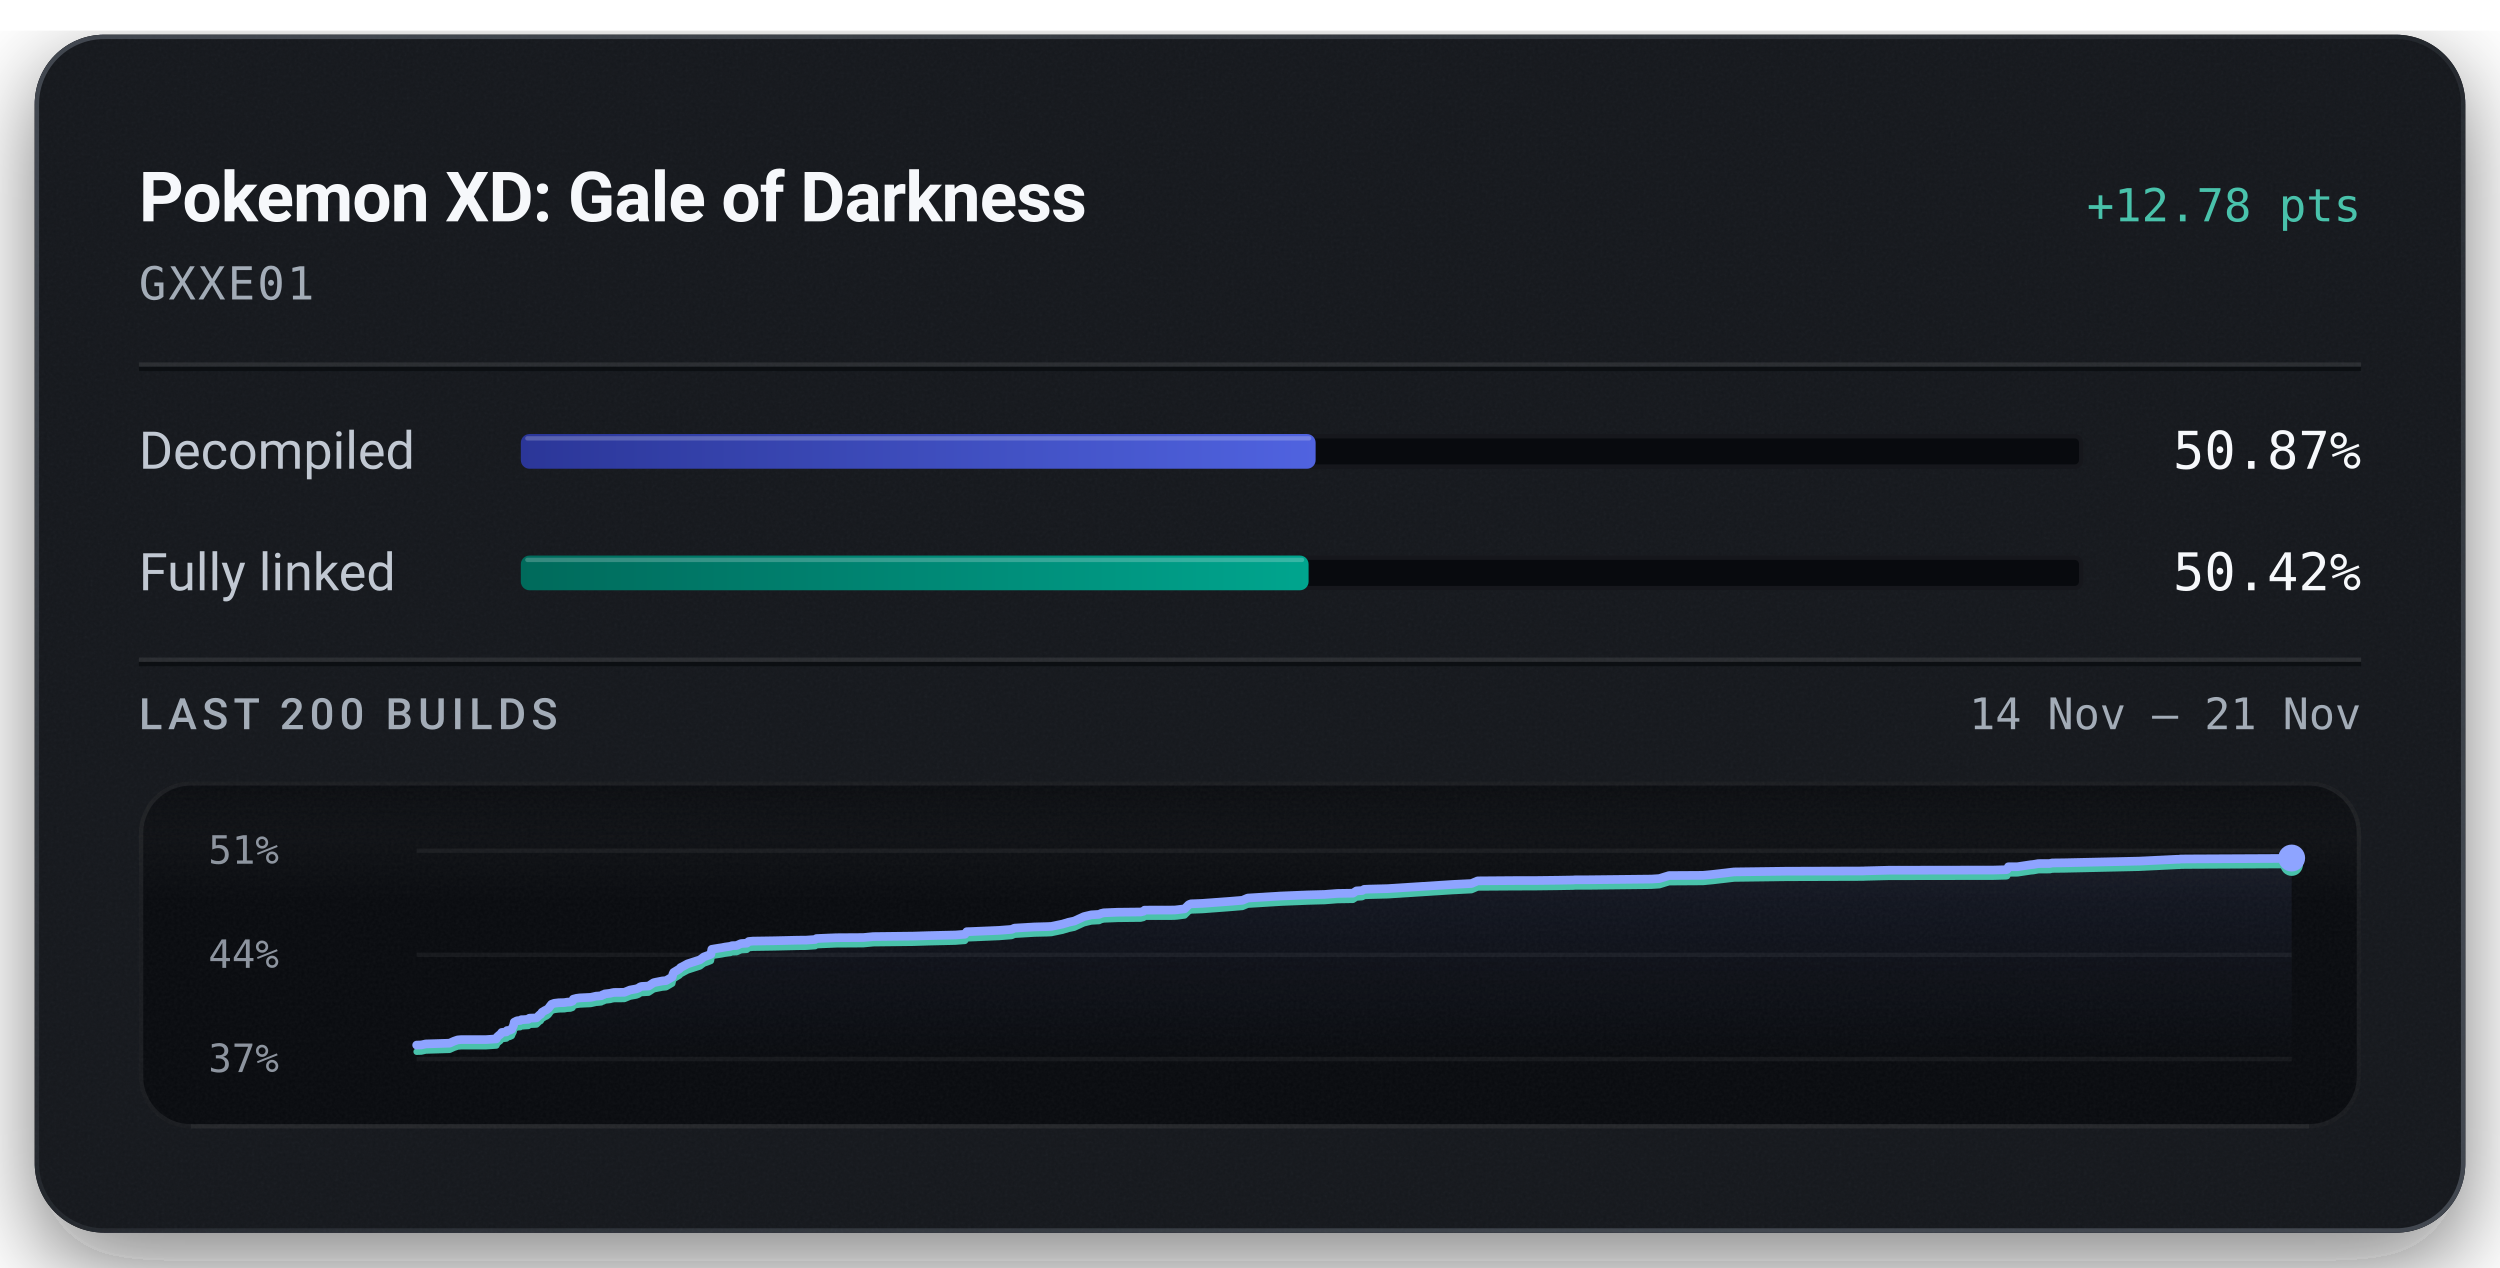
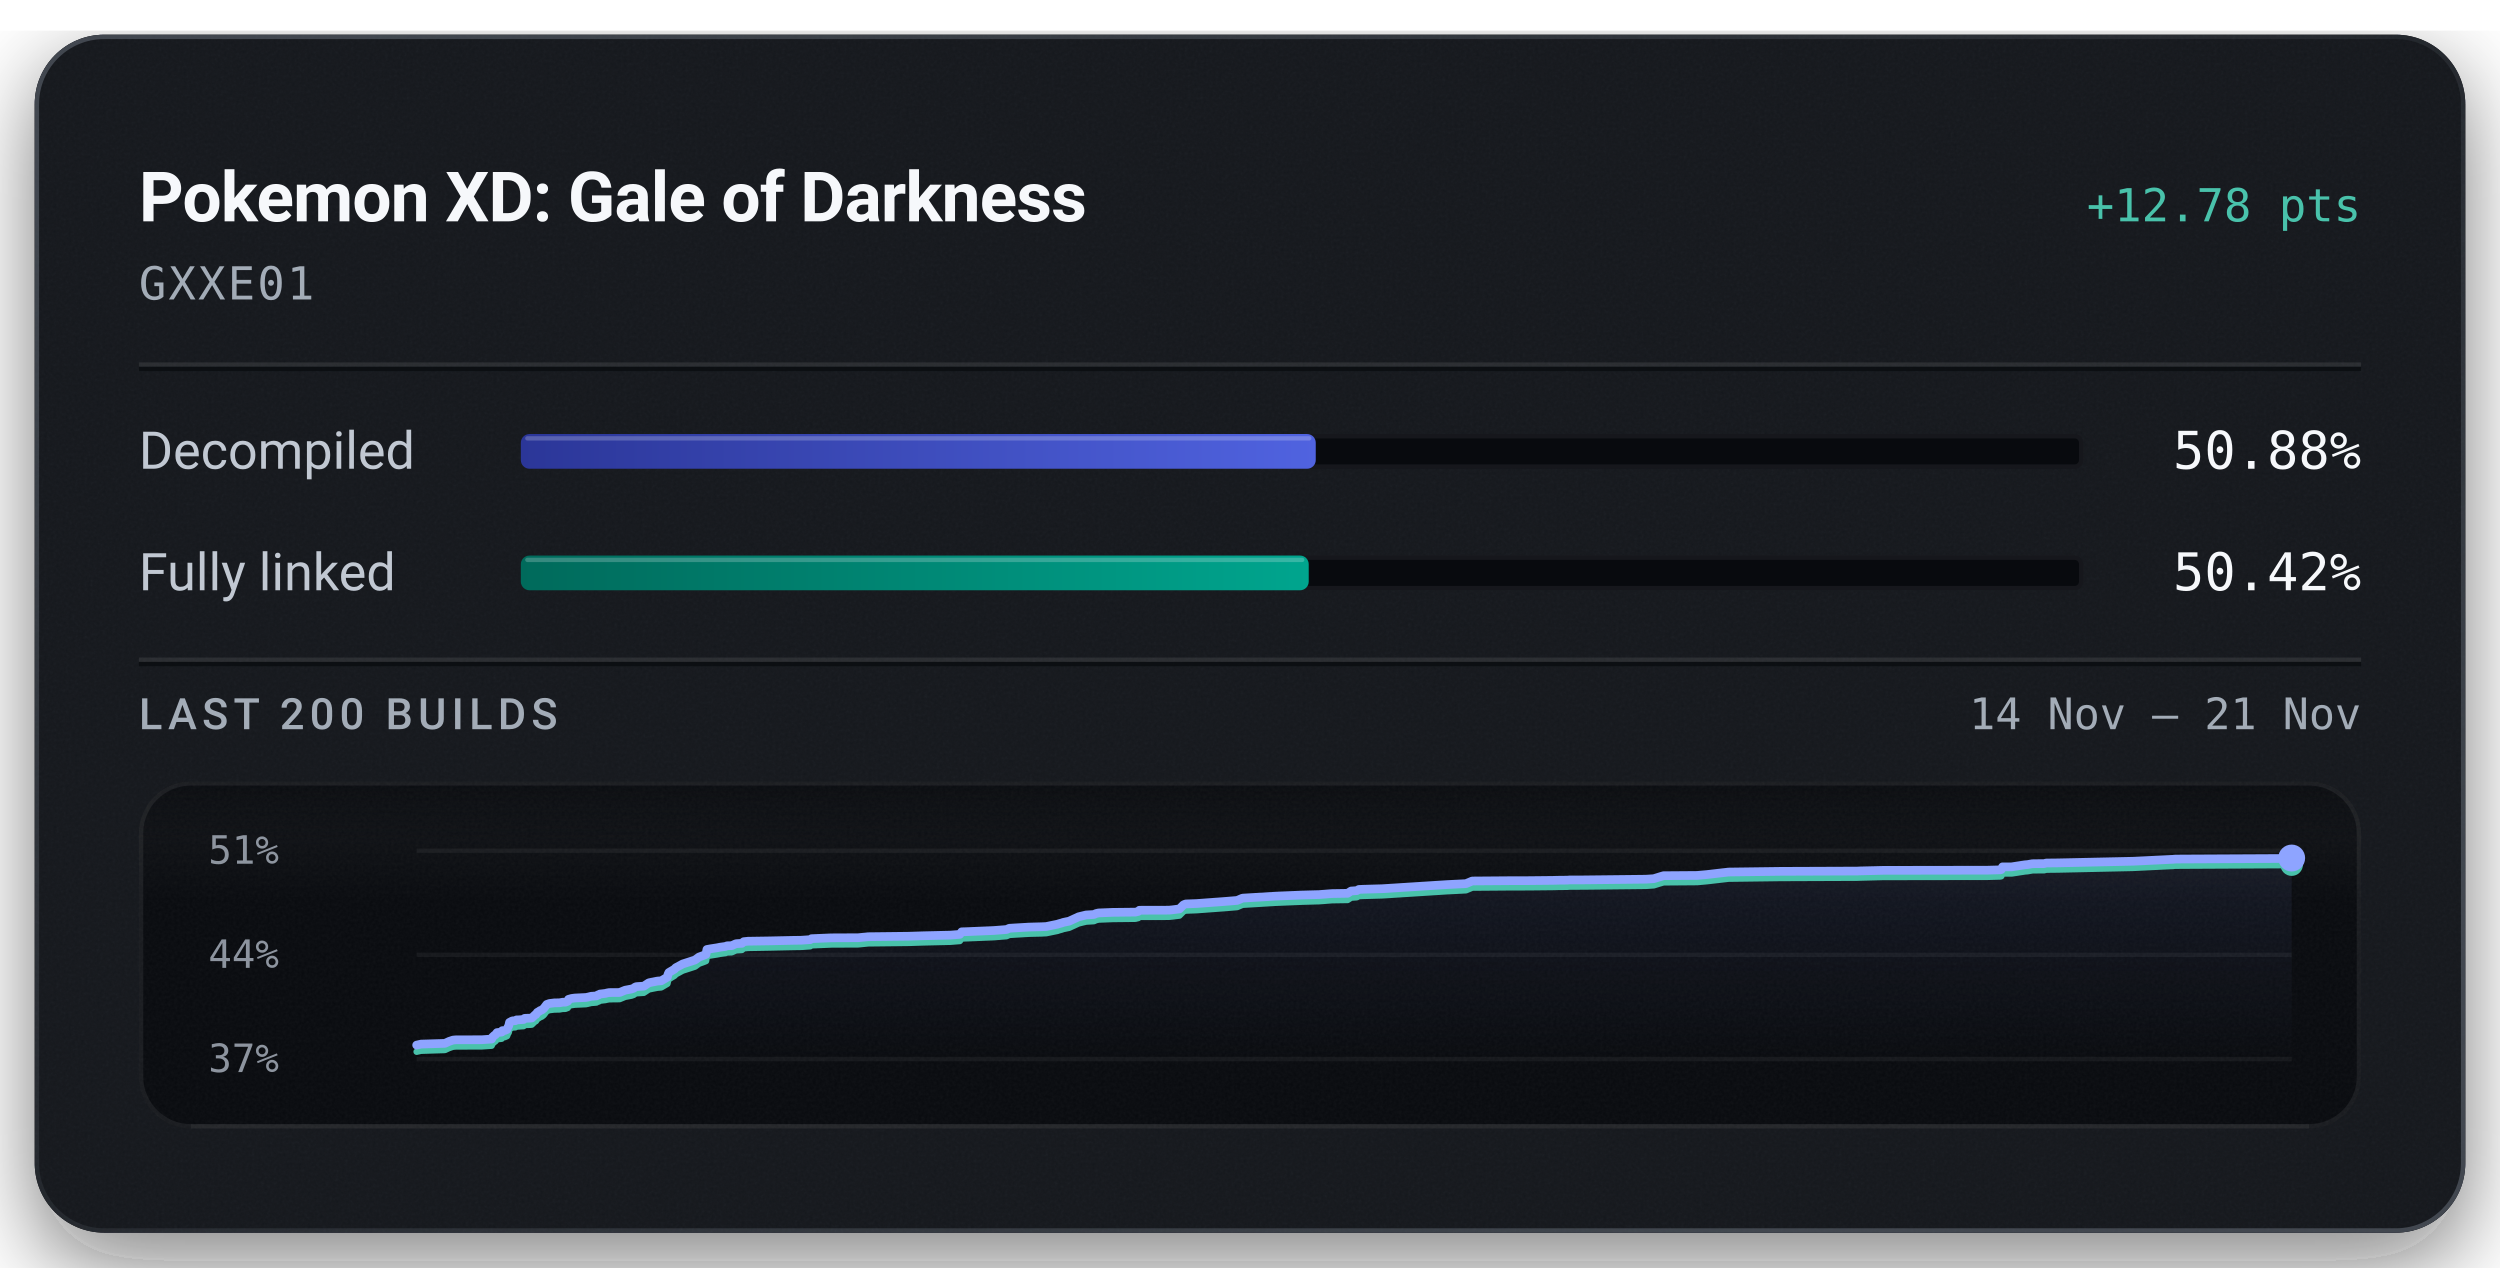
<svg xmlns="http://www.w3.org/2000/svg" width="576" height="292" viewBox="0 0 576 292" role="img" aria-labelledby="title description">
  <defs>
    <linearGradient id="badge-rim" x1="1" y1="1" x2="0" y2="0">
      <stop offset="0.15" stop-color="#6b747f" stop-opacity="0.5" />
      <stop offset="0.51" stop-color="#6b747f" stop-opacity="0.15" />
      <stop offset="0.93" stop-color="#6b747f" stop-opacity="0.5" />
    </linearGradient>
    <linearGradient id="badge-progress" x1="0" y1="0" x2="1" y2="0">
      <stop offset="0" stop-color="#2b3698" />
      <stop offset="1" stop-color="#5063e0" />
    </linearGradient>
    <linearGradient id="badge-linked" x1="0" y1="0" x2="1" y2="0">
      <stop offset="0" stop-color="#006a5b" />
      <stop offset="1" stop-color="#00a58e" />
    </linearGradient>
    <filter id="badge-grain" x="0" y="0" width="100%" height="100%">
      <feTurbulence type="fractalNoise" baseFrequency="1.4" numOctaves="2" stitchTiles="stitch" />
      <feColorMatrix type="saturate" values="0" />
    </filter>
    <filter id="badge-shadow" x="-15%" y="-15%" width="130%" height="150%">
      <feDropShadow dx="0" dy="7" stdDeviation="11" flood-color="#080a0e" flood-opacity="0.55" />
    </filter>
    <clipPath id="badge-card-clip">
      <rect x="8" y="8" width="560" height="276" rx="16" />
    </clipPath>
    <linearGradient id="badge-area" x1="0" y1="0" x2="0" y2="1">
      <stop offset="0" stop-color="#8ea4ff" stop-opacity="0.085" />
      <stop offset="1" stop-color="#8ea4ff" stop-opacity="0" />
    </linearGradient>
    <linearGradient id="badge-well-frost" x1="0" y1="0" x2="0" y2="1">
      <stop offset="0" stop-color="#f6f8fb" stop-opacity="0.045" />
      <stop offset="1" stop-color="#f6f8fb" stop-opacity="0" />
    </linearGradient>
    <linearGradient id="badge-well-shade" x1="0" y1="0" x2="0" y2="1">
      <stop offset="0" stop-color="#080a0e" stop-opacity="0.9" />
      <stop offset="1" stop-color="#080a0e" stop-opacity="0" />
    </linearGradient>
    <clipPath id="badge-well-clip">
      <rect x="32" y="180" width="512" height="80" rx="12" />
    </clipPath>
  </defs>
  <rect x="8" y="8" width="560" height="276" rx="16" fill="#14171c" filter="url(#badge-shadow)" />
  <g clip-path="url(#badge-card-clip)">
    <rect x="8" y="8" width="560" height="276" rx="16" fill="#14171c" />
    <rect x="8" y="8" width="560" height="276" filter="url(#badge-grain)" opacity="0.05" />
  </g>
  <rect x="8.5" y="8.5" width="559" height="275" rx="15.5" fill="none" stroke="url(#badge-rim)" stroke-width="1" />
  <text x="32" y="51" fill="#f6f8fb" font-family="system-ui, -apple-system, 'Segoe UI', Roboto, sans-serif" font-size="16" font-weight="600" text-anchor="start" letter-spacing="-0.2">Pokemon XD: Gale of Darkness</text>
  <text x="544" y="51" fill="#49c2ab" font-family="ui-monospace, 'SF Mono', 'Cascadia Mono', Menlo, Consolas, monospace" font-size="10.5" font-weight="500" text-anchor="end">+12.78 pts</text>
  <text x="32" y="69" fill="#a3acb7" font-family="ui-monospace, 'SF Mono', 'Cascadia Mono', Menlo, Consolas, monospace" font-size="10.5" font-weight="400" text-anchor="start" letter-spacing="0.5">GXXE01</text>
  <line x1="32" y1="84" x2="544" y2="84" stroke="#f6f8fb" stroke-opacity="0.09" stroke-width="1" />
  <line x1="32" y1="85" x2="544" y2="85" stroke="#080a0e" stroke-opacity="0.7" stroke-width="1" />
  <text x="32" y="108" fill="#c1c8d2" font-family="system-ui, -apple-system, 'Segoe UI', Roboto, sans-serif" font-size="12" font-weight="400" text-anchor="start">Decompiled</text>
  <rect x="120" y="100" width="360" height="8" rx="2" fill="#080a0e" />
  <rect x="120.5" y="100.5" width="359" height="7" rx="1.5" fill="none" stroke="#f6f8fb" stroke-opacity="0.06" stroke-width="1" />
-   <rect x="120" y="100" width="183.12" height="8" rx="2" fill="url(#badge-progress)" />
-   <rect x="121" y="100.5" width="181.12" height="1" rx="0.5" fill="#f6f8fb" fill-opacity="0.22" />
-   <text x="544" y="108" fill="#f6f8fb" font-family="ui-monospace, 'SF Mono', 'Cascadia Mono', Menlo, Consolas, monospace" font-size="12" font-weight="500" text-anchor="end">50.87%</text>
+   <rect x="120" y="100" width="183.15" height="8" rx="2" fill="url(#badge-progress)" />
+   <rect x="121" y="100.5" width="181.15" height="1" rx="0.5" fill="#f6f8fb" fill-opacity="0.22" />
+   <text x="544" y="108" fill="#f6f8fb" font-family="ui-monospace, 'SF Mono', 'Cascadia Mono', Menlo, Consolas, monospace" font-size="12" font-weight="500" text-anchor="end">50.88%</text>
  <text x="32" y="136" fill="#c1c8d2" font-family="system-ui, -apple-system, 'Segoe UI', Roboto, sans-serif" font-size="12" font-weight="400" text-anchor="start">Fully linked</text>
  <rect x="120" y="128" width="360" height="8" rx="2" fill="#080a0e" />
  <rect x="120.5" y="128.5" width="359" height="7" rx="1.5" fill="none" stroke="#f6f8fb" stroke-opacity="0.06" stroke-width="1" />
-   <rect x="120" y="128" width="181.50" height="8" rx="2" fill="url(#badge-linked)" />
-   <rect x="121" y="128.5" width="179.50" height="1" rx="0.5" fill="#f6f8fb" fill-opacity="0.22" />
+   <rect x="120" y="128" width="181.53" height="8" rx="2" fill="url(#badge-linked)" />
+   <rect x="121" y="128.5" width="179.53" height="1" rx="0.5" fill="#f6f8fb" fill-opacity="0.22" />
  <text x="544" y="136" fill="#f6f8fb" font-family="ui-monospace, 'SF Mono', 'Cascadia Mono', Menlo, Consolas, monospace" font-size="12" font-weight="500" text-anchor="end">50.42%</text>
  <line x1="32" y1="152" x2="544" y2="152" stroke="#f6f8fb" stroke-opacity="0.09" stroke-width="1" />
  <line x1="32" y1="153" x2="544" y2="153" stroke="#080a0e" stroke-opacity="0.7" stroke-width="1" />
  <text x="32" y="168" fill="#a3acb7" font-family="system-ui, -apple-system, 'Segoe UI', Roboto, sans-serif" font-size="10" font-weight="500" text-anchor="start" letter-spacing="1.2">LAST 200 BUILDS</text>
  <text x="544" y="168" fill="#a3acb7" font-family="ui-monospace, 'SF Mono', 'Cascadia Mono', Menlo, Consolas, monospace" font-size="10" font-weight="400" text-anchor="end">14 Nov – 21 Nov</text>
  <g clip-path="url(#badge-well-clip)">
    <rect x="32" y="180" width="512" height="80" rx="12" fill="#080a0e" />
    <rect x="32" y="180" width="512" height="28" fill="url(#badge-well-frost)" />
    <rect x="32" y="180" width="512" height="14" fill="url(#badge-well-shade)" />
    <rect x="32" y="180" width="512" height="80" filter="url(#badge-grain)" opacity="0.05" />
  </g>
  <rect x="32.5" y="180.5" width="511" height="79" rx="11.5" fill="none" stroke="#f6f8fb" stroke-opacity="0.07" stroke-width="1" />
  <line x1="44" y1="259.5" x2="532" y2="259.5" stroke="#f6f8fb" stroke-opacity="0.05" stroke-width="1" />
  <text x="48" y="199" fill="#a3acb7" font-family="ui-monospace, 'SF Mono', 'Cascadia Mono', Menlo, Consolas, monospace" font-size="9" font-weight="400" text-anchor="start" fill-opacity="0.85">51%</text>
  <text x="48" y="223" fill="#a3acb7" font-family="ui-monospace, 'SF Mono', 'Cascadia Mono', Menlo, Consolas, monospace" font-size="9" font-weight="400" text-anchor="start" fill-opacity="0.85">44%</text>
  <text x="48" y="247" fill="#a3acb7" font-family="ui-monospace, 'SF Mono', 'Cascadia Mono', Menlo, Consolas, monospace" font-size="9" font-weight="400" text-anchor="start" fill-opacity="0.85">37%</text>
  <line x1="96" y1="196.00" x2="528" y2="196.00" stroke="#f6f8fb" stroke-opacity="0.055" stroke-width="1" />
  <line x1="96" y1="220.00" x2="528" y2="220.00" stroke="#f6f8fb" stroke-opacity="0.055" stroke-width="1" />
  <line x1="96" y1="244.00" x2="528" y2="244.00" stroke="#f6f8fb" stroke-opacity="0.055" stroke-width="1" />
-   <path d="M96.00,240.79 L97.08,240.75 L98.09,240.52 L103.59,240.35 L104.59,239.89 L105.47,239.59 L106.22,239.53 L112.04,239.52 L114.36,239.36 L114.57,238.89 L114.80,238.69 L115.03,238.47 L115.22,238.38 L115.61,237.87 L116.68,237.75 L116.84,237.43 L117.34,237.41 L117.90,237.16 L118.13,236.62 L118.30,236.33 L118.48,235.51 L118.82,235.34 L119.04,235.22 L119.24,235.17 L119.86,235.12 L120.11,234.94 L120.62,234.93 L120.85,234.91 L121.73,234.85 L121.84,234.67 L122.02,234.58 L123.25,234.54 L123.63,234.50 L124.40,233.76 L124.57,233.72 L124.88,233.22 L125.36,232.94 L125.53,232.82 L125.93,232.66 L126.38,232.31 L126.71,231.85 L127.08,231.38 L127.70,231.16 L128.78,231.03 L130.02,231.00 L130.75,230.88 L131.39,230.86 L131.91,230.67 L132.08,230.21 L132.78,230.02 L133.57,229.91 L136.09,229.79 L136.57,229.69 L137.34,229.51 L137.75,229.49 L138.54,229.41 L138.86,229.19 L139.07,229.18 L139.32,229.00 L140.59,228.85 L141.01,228.74 L141.46,228.66 L143.86,228.63 L145.15,228.10 L146.60,227.84 L147.13,227.64 L147.49,227.37 L147.73,227.30 L147.87,227.27 L149.44,227.18 L150.61,226.41 L151.32,226.26 L152.59,226.01 L153.47,225.93 L154.88,225.10 L155.03,224.45 L155.22,224.04 L156.56,223.23 L156.81,222.92 L157.14,222.76 L158.41,222.07 L161.26,221.15 L162.18,220.47 L163.44,220.01 L163.78,219.87 L164.00,218.72 L164.69,218.60 L166.35,218.34 L167.11,218.19 L168.29,218.03 L168.65,217.88 L169.71,217.85 L170.69,217.41 L170.96,217.38 L172.07,217.31 L172.50,216.92 L173.46,216.83 L178.45,216.75 L183.84,216.62 L185.82,216.60 L186.22,216.57 L187.83,216.46 L188.12,216.24 L192.66,216.05 L198.90,216.01 L201.20,215.79 L210.44,215.68 L213.90,215.57 L220.16,215.42 L222.31,215.25 L222.75,214.66 L223.78,214.63 L230.14,214.36 L233.09,214.13 L233.74,213.84 L238.29,213.57 L241.20,213.49 L242.30,213.44 L242.49,213.39 L244.84,212.90 L245.21,212.78 L245.88,212.60 L246.13,212.50 L247.51,212.21 L249.73,211.19 L251.43,210.78 L253.23,210.67 L253.46,210.57 L253.67,210.46 L253.94,210.40 L254.30,210.31 L257.51,210.18 L262.80,210.12 L263.46,209.96 L263.72,209.69 L269.50,209.68 L270.66,209.66 L271.18,209.61 L272.95,209.39 L273.88,208.45 L274.37,208.24 L276.99,208.14 L283.37,207.67 L286.25,207.43 L287.49,206.91 L295.13,206.44 L301.18,206.19 L304.38,206.10 L305.17,206.08 L308.11,205.85 L311.72,205.79 L312.53,205.26 L313.85,205.18 L314.32,204.90 L315.53,204.85 L319.72,204.74 L334.65,203.78 L339.03,203.56 L340.46,202.95 L349.11,202.88 L353.41,202.88 L359.06,202.81 L360.62,202.78 L361.31,202.77 L362.43,202.75 L362.91,202.71 L366.12,202.70 L380.48,202.54 L382.32,202.42 L383.60,202.02 L384.56,201.73 L392.35,201.68 L394.55,201.47 L399.55,200.89 L411.49,200.73 L429.26,200.67 L429.83,200.64 L435.17,200.50 L459.33,200.46 L462.23,200.38 L462.43,200.33 L462.74,199.70 L464.84,199.69 L467.88,199.23 L468.49,199.17 L469.62,198.97 L470.46,198.96 L471.01,198.96 L472.29,198.95 L472.83,198.82 L475.51,198.79 L492.90,198.40 L495.36,198.28 L501.71,197.97 L502.08,197.97 L502.39,197.92 L503.85,197.90 L526.91,197.78 L527.08,197.69 L528.00,197.69 L528.00,244.00 L96.00,244.00 Z" fill="url(#badge-area)" />
-   <path d="M96.00,242.31 L97.08,242.27 L98.09,242.04 L103.59,241.87 L104.59,241.41 L105.47,241.11 L106.22,241.05 L112.04,241.04 L114.36,240.88 L114.57,240.41 L114.80,240.21 L115.03,239.99 L115.22,239.90 L115.61,239.39 L116.68,239.27 L116.84,238.95 L117.34,238.93 L117.90,238.68 L118.13,238.14 L118.30,237.85 L118.48,237.03 L118.82,236.86 L119.04,236.74 L119.24,236.69 L119.86,236.65 L120.11,236.46 L120.62,236.45 L120.85,236.43 L121.73,236.37 L121.84,236.19 L122.02,236.10 L123.25,236.06 L123.63,236.03 L124.40,235.28 L124.57,235.24 L124.88,234.74 L125.36,234.46 L125.53,234.34 L125.93,234.18 L126.38,233.83 L126.71,233.37 L127.08,232.90 L127.70,232.68 L128.78,232.55 L130.02,232.52 L130.75,232.40 L131.39,232.38 L131.91,232.19 L132.08,231.73 L132.78,231.54 L133.57,231.43 L136.09,231.31 L136.57,231.21 L137.34,231.03 L137.75,231.01 L138.54,230.93 L138.86,230.71 L139.07,230.70 L139.32,230.52 L140.59,230.37 L141.01,230.26 L141.46,230.18 L143.86,230.16 L145.15,229.62 L146.60,229.36 L147.13,229.16 L147.49,228.89 L147.73,228.82 L147.87,228.79 L149.44,228.70 L150.61,227.93 L151.32,227.78 L152.59,227.53 L153.47,227.45 L154.88,226.62 L155.03,225.97 L155.22,225.56 L156.56,224.75 L156.81,224.44 L157.14,224.28 L158.41,223.59 L161.26,222.67 L162.18,221.99 L163.44,221.53 L163.78,221.39 L164.00,220.24 L164.69,220.12 L166.35,219.86 L167.11,219.71 L168.29,219.55 L168.65,219.40 L169.71,219.37 L170.69,218.93 L170.96,218.90 L172.07,218.83 L172.50,218.44 L173.46,218.35 L178.45,218.27 L183.84,218.14 L185.82,218.12 L186.22,218.09 L187.83,217.98 L188.12,217.76 L192.66,217.57 L198.90,217.53 L201.20,217.31 L210.44,217.20 L213.90,217.09 L220.16,216.94 L222.31,216.77 L222.75,216.18 L223.78,216.15 L230.14,215.88 L233.09,215.65 L233.74,215.36 L238.29,215.09 L241.20,215.02 L242.30,214.96 L242.49,214.91 L244.84,214.42 L245.21,214.30 L245.88,214.12 L246.13,214.02 L247.51,213.73 L249.73,212.71 L251.43,212.30 L253.23,212.20 L253.46,212.09 L253.67,211.98 L253.94,211.92 L254.30,211.83 L257.51,211.70 L262.80,211.64 L263.46,211.48 L263.72,211.21 L269.50,211.21 L270.66,211.18 L271.18,211.14 L272.95,210.91 L273.88,209.97 L274.37,209.76 L276.99,209.67 L283.37,209.19 L286.25,208.95 L287.49,208.43 L295.13,207.96 L301.18,207.71 L304.38,207.62 L305.17,207.60 L308.11,207.37 L311.72,207.31 L312.53,206.78 L313.85,206.70 L314.32,206.42 L315.53,206.37 L319.72,206.26 L334.65,205.30 L339.03,205.08 L340.46,204.47 L349.11,204.41 L353.41,204.40 L359.06,204.33 L360.62,204.30 L361.31,204.29 L362.43,204.27 L362.91,204.23 L366.12,204.23 L380.48,204.06 L382.32,203.94 L383.60,203.54 L384.56,203.25 L392.35,203.20 L394.55,202.99 L399.55,202.41 L411.49,202.25 L429.26,202.19 L429.83,202.16 L435.17,202.02 L459.33,201.98 L462.23,201.90 L462.43,201.85 L462.74,201.22 L464.84,201.21 L467.88,200.75 L468.49,200.70 L469.62,200.49 L470.46,200.48 L471.01,200.48 L472.29,200.47 L472.83,200.34 L475.51,200.31 L492.90,199.92 L495.36,199.80 L501.71,199.49 L502.08,199.49 L502.39,199.44 L503.85,199.42 L526.91,199.30 L527.08,199.21 L528.00,199.21" fill="none" stroke="#49c2ab" stroke-width="1.5" stroke-linejoin="round" stroke-linecap="round" />
-   <path d="M96.00,240.79 L97.08,240.75 L98.09,240.52 L103.59,240.35 L104.59,239.89 L105.47,239.59 L106.22,239.53 L112.04,239.52 L114.36,239.36 L114.57,238.89 L114.80,238.69 L115.03,238.47 L115.22,238.38 L115.61,237.87 L116.68,237.75 L116.84,237.43 L117.34,237.41 L117.90,237.16 L118.13,236.62 L118.30,236.33 L118.48,235.51 L118.82,235.34 L119.04,235.22 L119.24,235.17 L119.86,235.12 L120.11,234.94 L120.62,234.93 L120.85,234.91 L121.73,234.85 L121.84,234.67 L122.02,234.58 L123.25,234.54 L123.63,234.50 L124.40,233.76 L124.57,233.72 L124.88,233.22 L125.36,232.94 L125.53,232.82 L125.93,232.66 L126.38,232.31 L126.71,231.85 L127.08,231.38 L127.70,231.16 L128.78,231.03 L130.02,231.00 L130.75,230.88 L131.39,230.86 L131.91,230.67 L132.08,230.21 L132.78,230.02 L133.57,229.91 L136.09,229.79 L136.57,229.69 L137.34,229.51 L137.75,229.49 L138.54,229.41 L138.86,229.19 L139.07,229.18 L139.32,229.00 L140.59,228.85 L141.01,228.74 L141.46,228.66 L143.86,228.63 L145.15,228.10 L146.60,227.84 L147.13,227.64 L147.49,227.37 L147.73,227.30 L147.87,227.27 L149.44,227.18 L150.61,226.41 L151.32,226.26 L152.59,226.01 L153.47,225.93 L154.88,225.10 L155.03,224.45 L155.22,224.04 L156.56,223.23 L156.81,222.92 L157.14,222.76 L158.41,222.07 L161.26,221.15 L162.18,220.47 L163.44,220.01 L163.78,219.87 L164.00,218.72 L164.69,218.60 L166.35,218.34 L167.11,218.19 L168.29,218.03 L168.65,217.88 L169.71,217.85 L170.69,217.41 L170.96,217.38 L172.07,217.31 L172.50,216.92 L173.46,216.83 L178.45,216.75 L183.84,216.62 L185.82,216.60 L186.22,216.57 L187.83,216.46 L188.12,216.24 L192.66,216.05 L198.90,216.01 L201.20,215.79 L210.44,215.68 L213.90,215.57 L220.16,215.42 L222.31,215.25 L222.75,214.66 L223.78,214.63 L230.14,214.36 L233.09,214.13 L233.74,213.84 L238.29,213.57 L241.20,213.49 L242.30,213.44 L242.49,213.39 L244.84,212.90 L245.21,212.78 L245.88,212.60 L246.13,212.50 L247.51,212.21 L249.73,211.19 L251.43,210.78 L253.23,210.67 L253.46,210.57 L253.67,210.46 L253.94,210.40 L254.30,210.31 L257.51,210.18 L262.80,210.12 L263.46,209.96 L263.72,209.69 L269.50,209.68 L270.66,209.66 L271.18,209.61 L272.95,209.39 L273.88,208.45 L274.37,208.24 L276.99,208.14 L283.37,207.67 L286.25,207.43 L287.49,206.91 L295.13,206.44 L301.18,206.19 L304.38,206.10 L305.17,206.08 L308.11,205.85 L311.72,205.79 L312.53,205.26 L313.85,205.18 L314.32,204.90 L315.53,204.85 L319.72,204.74 L334.65,203.78 L339.03,203.56 L340.46,202.95 L349.11,202.88 L353.41,202.88 L359.06,202.81 L360.62,202.78 L361.31,202.77 L362.43,202.75 L362.91,202.71 L366.12,202.70 L380.48,202.54 L382.32,202.42 L383.60,202.02 L384.56,201.73 L392.35,201.68 L394.55,201.47 L399.55,200.89 L411.49,200.73 L429.26,200.67 L429.83,200.64 L435.17,200.50 L459.33,200.46 L462.23,200.38 L462.43,200.33 L462.74,199.70 L464.84,199.69 L467.88,199.23 L468.49,199.17 L469.62,198.97 L470.46,198.96 L471.01,198.96 L472.29,198.95 L472.83,198.82 L475.51,198.79 L492.90,198.40 L495.36,198.28 L501.71,197.97 L502.08,197.97 L502.39,197.92 L503.85,197.90 L526.91,197.78 L527.08,197.69 L528.00,197.69" fill="none" stroke="#8ea4ff" stroke-width="2" stroke-linejoin="round" stroke-linecap="round" />
+   <path d="M96.00,240.79 L97.01,240.56 L102.51,240.39 L103.50,239.93 L104.39,239.63 L105.14,239.57 L110.95,239.56 L113.27,239.40 L113.48,238.93 L113.71,238.73 L113.94,238.51 L114.13,238.42 L114.52,237.91 L115.59,237.79 L115.74,237.46 L116.25,237.44 L116.81,237.20 L117.03,236.66 L117.21,236.37 L117.39,235.55 L117.73,235.38 L117.95,235.25 L118.15,235.20 L118.77,235.16 L119.01,234.98 L119.53,234.97 L119.75,234.95 L120.64,234.89 L120.74,234.71 L120.92,234.62 L122.16,234.58 L122.53,234.54 L123.30,233.80 L123.47,233.75 L123.79,233.26 L124.26,232.98 L124.43,232.85 L124.83,232.70 L125.28,232.34 L125.62,231.89 L125.98,231.42 L126.61,231.20 L127.68,231.07 L128.92,231.04 L129.65,230.91 L130.28,230.90 L130.80,230.70 L130.98,230.25 L131.67,230.05 L132.47,229.94 L134.99,229.82 L135.46,229.73 L136.23,229.54 L136.64,229.52 L137.43,229.45 L137.75,229.23 L137.96,229.22 L138.21,229.03 L139.48,228.88 L139.90,228.77 L140.36,228.69 L142.75,228.67 L144.04,228.14 L145.48,227.87 L146.02,227.68 L146.37,227.40 L146.62,227.33 L146.75,227.31 L148.33,227.21 L149.49,226.44 L150.20,226.29 L151.47,226.04 L152.35,225.97 L153.76,225.14 L153.91,224.48 L154.10,224.07 L155.44,223.27 L155.69,222.96 L156.02,222.79 L157.29,222.10 L160.13,221.18 L161.06,220.50 L162.32,220.04 L162.66,219.90 L162.87,218.76 L163.56,218.63 L165.22,218.37 L165.98,218.22 L167.16,218.06 L167.52,217.91 L168.58,217.88 L169.55,217.44 L169.82,217.41 L170.94,217.34 L171.37,216.96 L172.33,216.86 L177.32,216.78 L182.70,216.66 L184.68,216.63 L185.07,216.60 L186.68,216.49 L186.98,216.27 L191.51,216.08 L197.75,216.05 L200.04,215.82 L209.28,215.71 L212.73,215.60 L218.99,215.45 L221.14,215.28 L221.58,214.69 L222.61,214.66 L228.97,214.39 L231.91,214.16 L232.56,213.87 L237.10,213.60 L240.01,213.52 L241.11,213.47 L241.30,213.42 L243.66,212.93 L244.03,212.81 L244.69,212.63 L244.94,212.53 L246.32,212.24 L248.54,211.22 L250.24,210.81 L252.03,210.70 L252.27,210.60 L252.48,210.49 L252.74,210.43 L253.11,210.34 L256.31,210.21 L261.60,210.15 L262.26,209.99 L262.52,209.72 L268.30,209.71 L269.45,209.69 L269.97,209.64 L271.74,209.42 L272.67,208.48 L273.17,208.27 L275.78,208.17 L282.15,207.70 L285.04,207.46 L286.28,206.93 L293.90,206.47 L299.95,206.22 L303.15,206.13 L303.94,206.11 L306.87,205.88 L310.49,205.82 L311.30,205.29 L312.61,205.20 L313.08,204.93 L314.29,204.88 L318.48,204.76 L333.40,203.81 L337.77,203.59 L339.21,202.98 L347.84,202.91 L352.15,202.90 L357.78,202.84 L359.35,202.80 L360.04,202.80 L361.16,202.78 L361.64,202.74 L364.85,202.73 L379.20,202.57 L381.03,202.45 L382.31,202.05 L383.27,201.76 L391.05,201.70 L393.25,201.50 L398.25,200.92 L410.19,200.76 L427.94,200.69 L428.50,200.66 L433.84,200.53 L457.98,200.49 L460.88,200.41 L461.09,200.35 L461.39,199.72 L463.49,199.72 L466.53,199.25 L467.14,199.20 L468.27,199.00 L469.11,198.99 L469.65,198.98 L470.94,198.98 L471.48,198.84 L474.15,198.81 L491.53,198.43 L493.99,198.31 L500.33,198.00 L500.70,197.99 L501.02,197.94 L502.47,197.92 L525.52,197.80 L525.69,197.72 L526.60,197.71 L528.00,197.69 L528.00,244.00 L96.00,244.00 Z" fill="url(#badge-area)" />
+   <path d="M96.00,242.31 L97.01,242.08 L102.51,241.91 L103.50,241.45 L104.39,241.15 L105.14,241.09 L110.95,241.08 L113.27,240.92 L113.48,240.45 L113.71,240.25 L113.94,240.03 L114.13,239.94 L114.52,239.43 L115.59,239.31 L115.74,238.98 L116.25,238.96 L116.81,238.72 L117.03,238.18 L117.21,237.89 L117.39,237.07 L117.73,236.90 L117.95,236.77 L118.15,236.72 L118.77,236.68 L119.01,236.50 L119.53,236.49 L119.75,236.47 L120.64,236.41 L120.74,236.23 L120.92,236.14 L122.16,236.10 L122.53,236.06 L123.30,235.32 L123.47,235.27 L123.79,234.78 L124.26,234.50 L124.43,234.37 L124.83,234.22 L125.28,233.86 L125.62,233.41 L125.98,232.94 L126.61,232.72 L127.68,232.59 L128.92,232.56 L129.65,232.43 L130.28,232.42 L130.80,232.22 L130.98,231.77 L131.67,231.57 L132.47,231.46 L134.99,231.35 L135.46,231.25 L136.23,231.06 L136.64,231.04 L137.43,230.97 L137.75,230.75 L137.96,230.74 L138.21,230.55 L139.48,230.40 L139.90,230.30 L140.36,230.22 L142.75,230.19 L144.04,229.66 L145.48,229.39 L146.02,229.20 L146.37,228.93 L146.62,228.85 L146.75,228.83 L148.33,228.73 L149.49,227.96 L150.20,227.81 L151.47,227.56 L152.35,227.49 L153.76,226.66 L153.91,226.00 L154.10,225.59 L155.44,224.79 L155.69,224.48 L156.02,224.31 L157.29,223.62 L160.13,222.70 L161.06,222.02 L162.32,221.56 L162.66,221.42 L162.87,220.28 L163.56,220.15 L165.22,219.89 L165.98,219.74 L167.16,219.58 L167.52,219.43 L168.58,219.40 L169.55,218.96 L169.82,218.93 L170.94,218.86 L171.37,218.48 L172.33,218.39 L177.32,218.30 L182.70,218.18 L184.68,218.15 L185.07,218.12 L186.68,218.01 L186.98,217.79 L191.51,217.60 L197.75,217.57 L200.04,217.34 L209.28,217.23 L212.73,217.12 L218.99,216.97 L221.14,216.80 L221.58,216.21 L222.61,216.18 L228.97,215.92 L231.91,215.68 L232.56,215.39 L237.10,215.12 L240.01,215.05 L241.11,214.99 L241.30,214.94 L243.66,214.46 L244.03,214.33 L244.69,214.15 L244.94,214.05 L246.32,213.76 L248.54,212.74 L250.24,212.33 L252.03,212.22 L252.27,212.12 L252.48,212.01 L252.74,211.95 L253.11,211.86 L256.31,211.73 L261.60,211.67 L262.26,211.51 L262.52,211.24 L268.30,211.23 L269.45,211.21 L269.97,211.16 L271.74,210.94 L272.67,210.00 L273.17,209.79 L275.78,209.69 L282.15,209.22 L285.04,208.98 L286.28,208.45 L293.90,207.99 L299.95,207.74 L303.15,207.65 L303.94,207.63 L306.87,207.40 L310.49,207.34 L311.30,206.81 L312.61,206.72 L313.08,206.45 L314.29,206.40 L318.48,206.28 L333.40,205.33 L337.77,205.11 L339.21,204.50 L347.84,204.43 L352.15,204.42 L357.78,204.36 L359.35,204.32 L360.04,204.32 L361.16,204.30 L361.64,204.26 L364.85,204.25 L379.20,204.09 L381.03,203.97 L382.31,203.57 L383.27,203.28 L391.05,203.22 L393.25,203.02 L398.25,202.44 L410.19,202.28 L427.94,202.21 L428.50,202.19 L433.84,202.05 L457.98,202.01 L460.88,201.93 L461.09,201.88 L461.39,201.24 L463.49,201.24 L466.53,200.77 L467.14,200.72 L468.27,200.52 L469.11,200.51 L469.65,200.50 L470.94,200.50 L471.48,200.36 L474.15,200.33 L491.53,199.95 L493.99,199.83 L500.33,199.52 L500.70,199.51 L501.02,199.46 L502.47,199.44 L525.52,199.32 L525.69,199.24 L526.60,199.23 L528.00,199.21" fill="none" stroke="#49c2ab" stroke-width="1.5" stroke-linejoin="round" stroke-linecap="round" />
+   <path d="M96.00,240.79 L97.01,240.56 L102.51,240.39 L103.50,239.93 L104.39,239.63 L105.14,239.57 L110.95,239.56 L113.27,239.40 L113.48,238.93 L113.71,238.73 L113.94,238.51 L114.13,238.42 L114.52,237.91 L115.59,237.79 L115.74,237.46 L116.25,237.44 L116.81,237.20 L117.03,236.66 L117.21,236.37 L117.39,235.55 L117.73,235.38 L117.95,235.25 L118.15,235.20 L118.77,235.16 L119.01,234.98 L119.53,234.97 L119.75,234.95 L120.64,234.89 L120.74,234.71 L120.92,234.62 L122.16,234.58 L122.53,234.54 L123.30,233.80 L123.47,233.75 L123.79,233.26 L124.26,232.98 L124.43,232.85 L124.83,232.70 L125.28,232.34 L125.62,231.89 L125.98,231.42 L126.61,231.20 L127.68,231.07 L128.92,231.04 L129.65,230.91 L130.28,230.90 L130.80,230.70 L130.98,230.25 L131.67,230.05 L132.47,229.94 L134.99,229.82 L135.46,229.73 L136.23,229.54 L136.64,229.52 L137.43,229.45 L137.75,229.23 L137.96,229.22 L138.21,229.03 L139.48,228.88 L139.90,228.77 L140.36,228.69 L142.75,228.67 L144.04,228.14 L145.48,227.87 L146.02,227.68 L146.37,227.40 L146.62,227.33 L146.75,227.31 L148.33,227.21 L149.49,226.44 L150.20,226.29 L151.47,226.04 L152.35,225.97 L153.76,225.14 L153.91,224.48 L154.10,224.07 L155.44,223.27 L155.69,222.96 L156.02,222.79 L157.29,222.10 L160.13,221.18 L161.06,220.50 L162.32,220.04 L162.66,219.90 L162.87,218.76 L163.56,218.63 L165.22,218.37 L165.98,218.22 L167.16,218.06 L167.52,217.91 L168.58,217.88 L169.55,217.44 L169.82,217.41 L170.94,217.34 L171.37,216.96 L172.33,216.86 L177.32,216.78 L182.70,216.66 L184.68,216.63 L185.07,216.60 L186.68,216.49 L186.98,216.27 L191.51,216.08 L197.75,216.05 L200.04,215.82 L209.28,215.71 L212.73,215.60 L218.99,215.45 L221.14,215.28 L221.58,214.69 L222.61,214.66 L228.97,214.39 L231.91,214.16 L232.56,213.87 L237.10,213.60 L240.01,213.52 L241.11,213.47 L241.30,213.42 L243.66,212.93 L244.03,212.81 L244.69,212.63 L244.94,212.53 L246.32,212.24 L248.54,211.22 L250.24,210.81 L252.03,210.70 L252.27,210.60 L252.48,210.49 L252.74,210.43 L253.11,210.34 L256.31,210.21 L261.60,210.15 L262.26,209.99 L262.52,209.72 L268.30,209.71 L269.45,209.69 L269.97,209.64 L271.74,209.42 L272.67,208.48 L273.17,208.27 L275.78,208.17 L282.15,207.70 L285.04,207.46 L286.28,206.93 L293.90,206.47 L299.95,206.22 L303.15,206.13 L303.94,206.11 L306.87,205.88 L310.49,205.82 L311.30,205.29 L312.61,205.20 L313.08,204.93 L314.29,204.88 L318.48,204.76 L333.40,203.81 L337.77,203.59 L339.21,202.98 L347.84,202.91 L352.15,202.90 L357.78,202.84 L359.35,202.80 L360.04,202.80 L361.16,202.78 L361.64,202.74 L364.85,202.73 L379.20,202.57 L381.03,202.45 L382.31,202.05 L383.27,201.76 L391.05,201.70 L393.25,201.50 L398.25,200.92 L410.19,200.76 L427.94,200.69 L428.50,200.66 L433.84,200.53 L457.98,200.49 L460.88,200.41 L461.09,200.35 L461.39,199.72 L463.49,199.72 L466.53,199.25 L467.14,199.20 L468.27,199.00 L469.11,198.99 L469.65,198.98 L470.94,198.98 L471.48,198.84 L474.15,198.81 L491.53,198.43 L493.99,198.31 L500.33,198.00 L500.70,197.99 L501.02,197.94 L502.47,197.92 L525.52,197.80 L525.69,197.72 L526.60,197.71 L528.00,197.69" fill="none" stroke="#8ea4ff" stroke-width="2" stroke-linejoin="round" stroke-linecap="round" />
  <circle cx="528.00" cy="199.21" r="2.6" fill="#49c2ab" />
  <circle cx="528.00" cy="197.69" r="3.1" fill="#8ea4ff" />
</svg>
